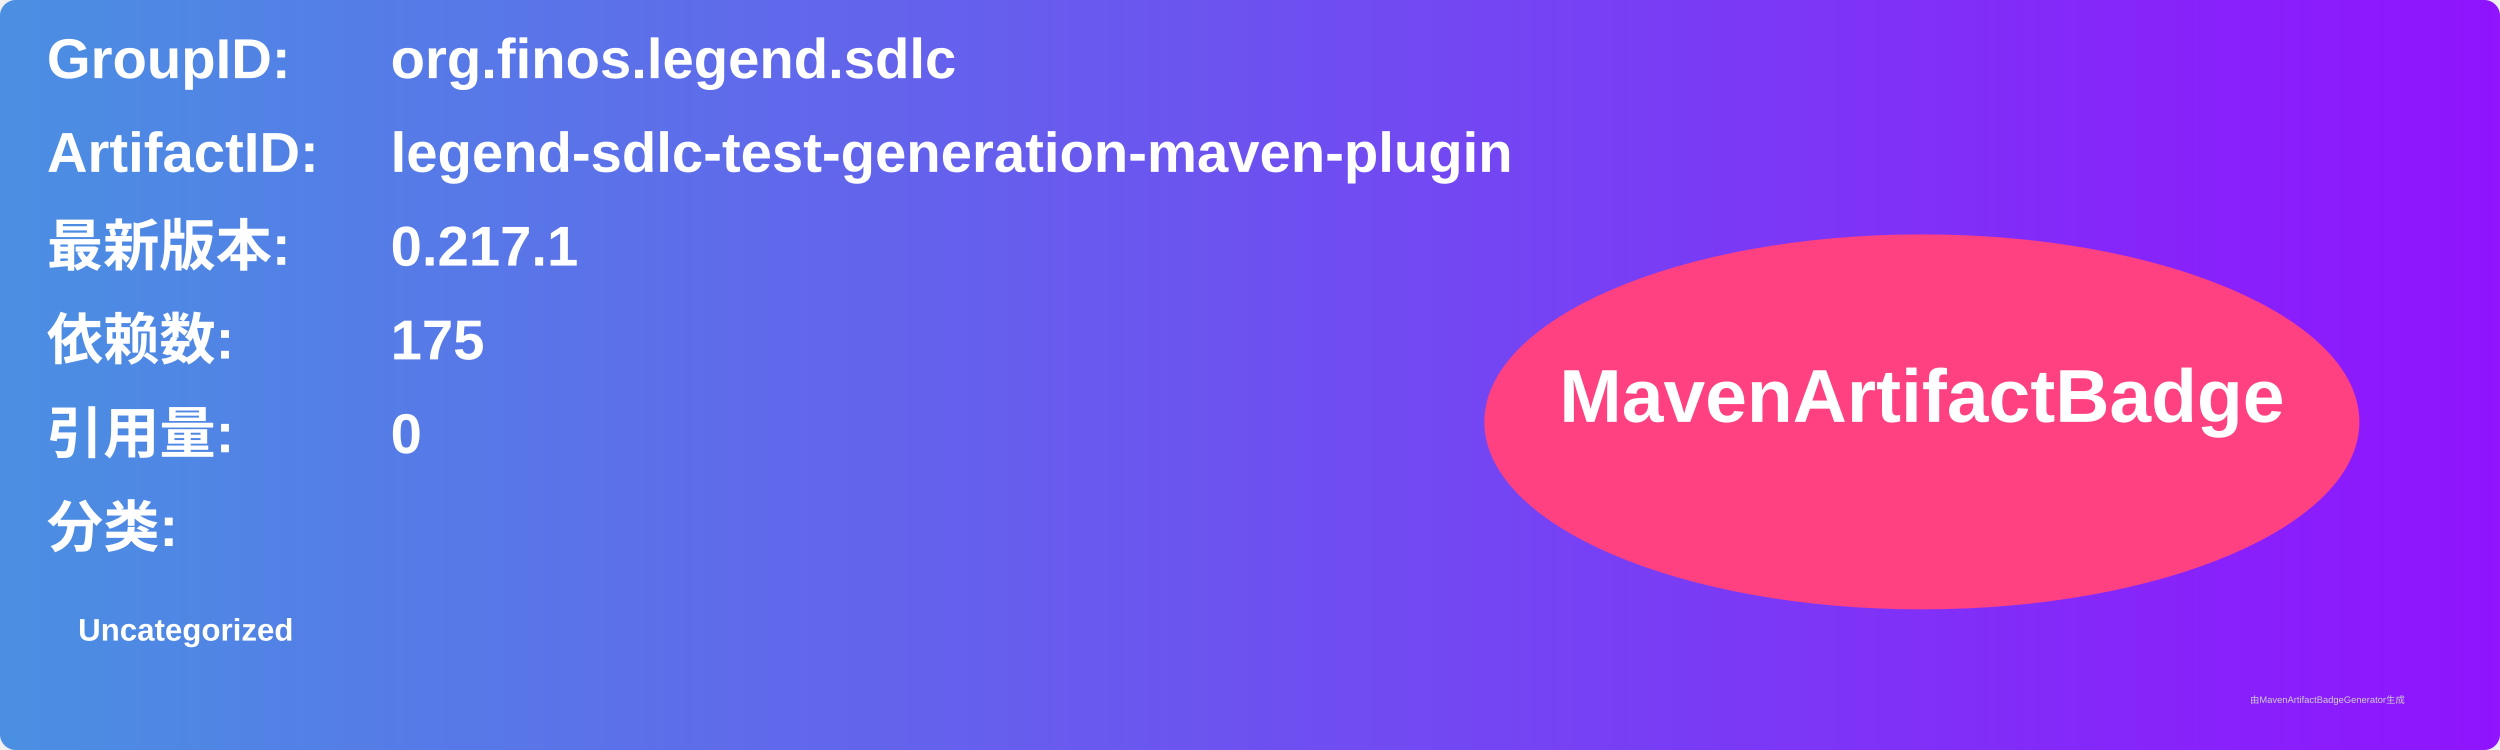
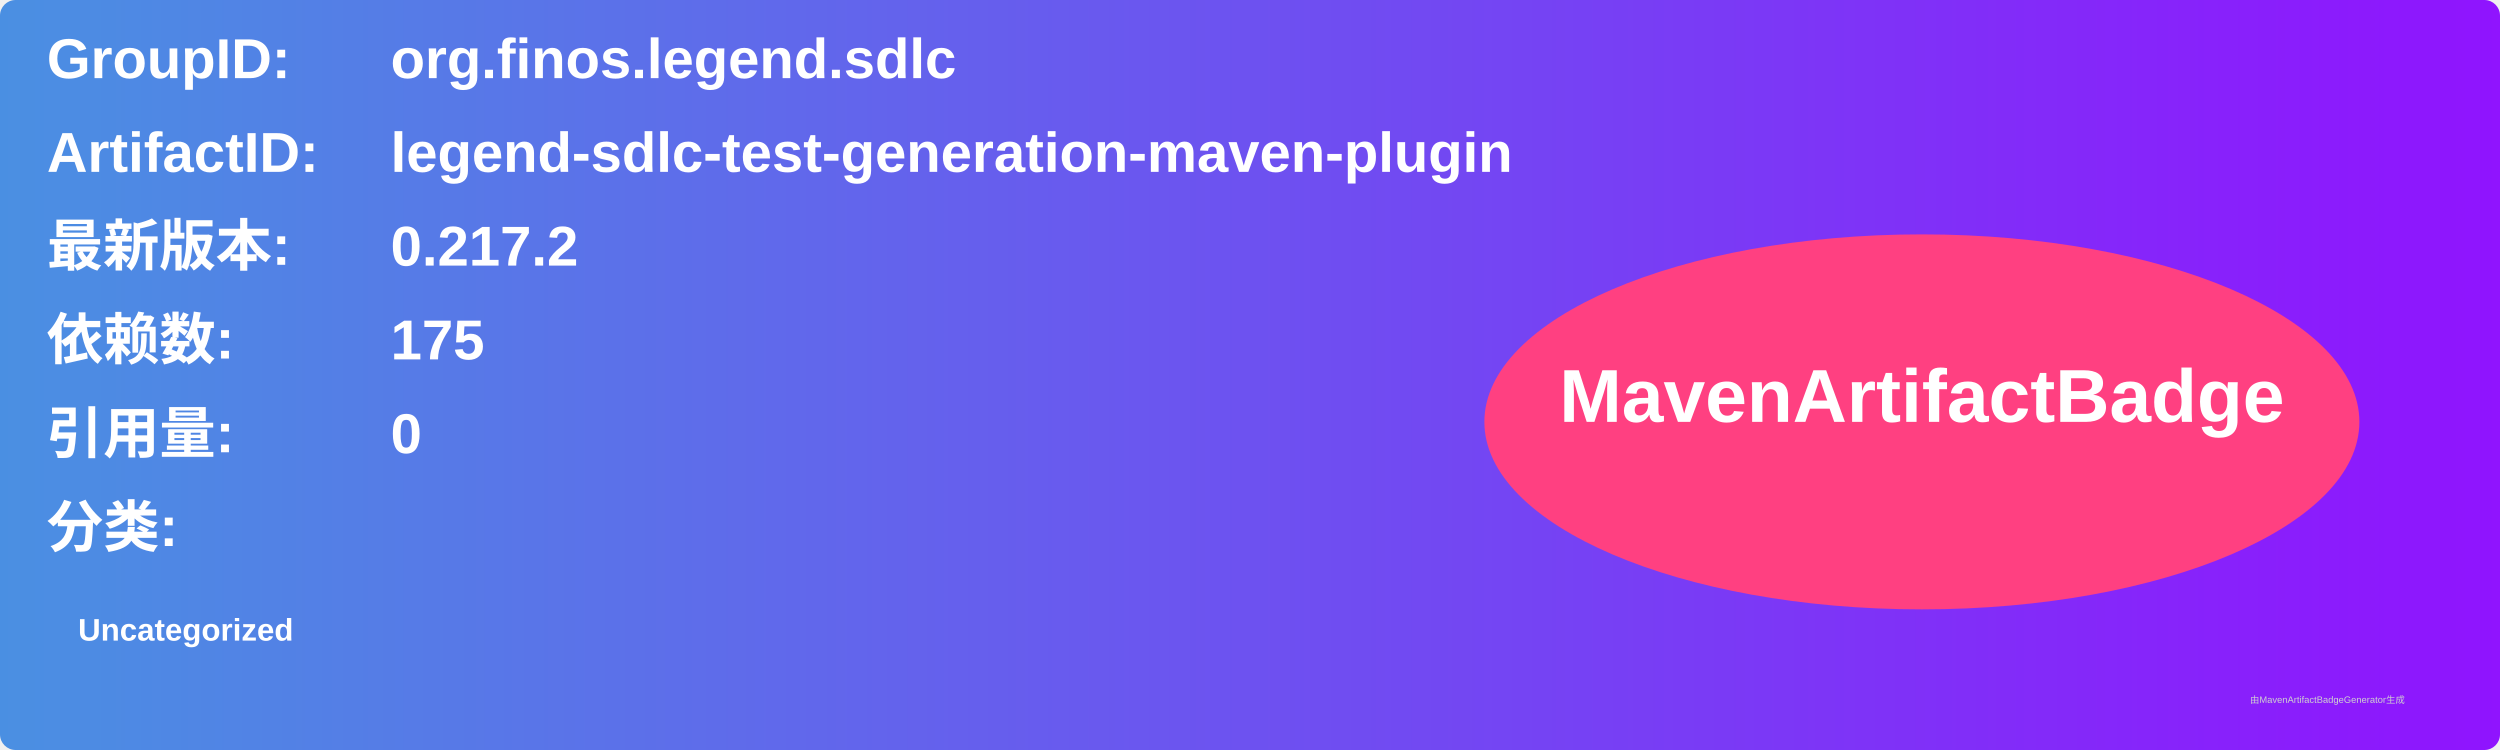
<svg xmlns="http://www.w3.org/2000/svg" width="800" height="240" viewBox="0 0 800 240">
  <linearGradient id="grad" x1="0%" y1="0%" x2="100%" y2="0%">
    <stop offset="0%" stop-color="#4a90e2" />
    <stop offset="100%" stop-color="#9013fe" />
  </linearGradient>
  <rect width="100%" height="100%" rx="5" ry="5" fill="url(#grad)" />
  <g transform="translate(15, 15)">
    <text x="0" y="10" font-family="Arial" font-size="18" fill="white" font-weight="bold" width="260">GroupID:</text>
    <text x="110" y="10" font-family="Arial" font-size="18" fill="white" font-weight="bold" width="460">org.finos.legend.sdlc</text>
    <text x="0" y="40" font-family="Arial" font-size="18" fill="white" font-weight="bold" width="260">ArtifactID:</text>
    <text x="110" y="40" font-family="Arial" font-size="18" fill="white" font-weight="bold" width="460">legend-sdlc-test-generation-maven-plugin</text>
    <text x="0" y="70" font-family="Arial" font-size="18" fill="white" font-weight="bold">最新版本:</text>
    <text x="110" y="70" font-family="Arial" font-size="18" fill="white" font-weight="bold">
-       <tspan font-weight="bold">0.217.1</tspan>
+       <tspan font-weight="bold">0.217.2</tspan>
    </text>
    <text x="0" y="100" font-family="Arial" font-size="18" fill="white" font-weight="bold">依赖数: </text>
    <text x="110" y="100" font-family="Arial" font-size="18" fill="white">
      <tspan font-weight="bold">175</tspan>
    </text>
    <text x="0" y="130" font-family="Arial" font-size="18" fill="white" font-weight="bold">引用量: </text>
    <text x="110" y="130" font-family="Arial" font-size="18" fill="white">
      <tspan font-weight="bold">0</tspan>
    </text>
    <text x="0" y="160" font-family="Arial" font-size="18" fill="white" font-weight="bold">分类:</text>
    <text x="10" y="190" font-family="Arial" font-size="10" fill="white">
      <tspan font-weight="bold">Uncategorized</tspan>
    </text>
    <ellipse cx="600" cy="120" rx="140" ry="60" fill="#ff4081" />
    <text x="600" y="120" text-anchor="middle" font-family="Arial" font-size="24" fill="white" font-weight="bold">MavenArtifactBadge</text>
  </g>
  <text x="720" y="225" font-family="Arial" font-size="3" fill="#d0d0d0">由MavenArtifactBadgeGenerator生成</text>
</svg>
